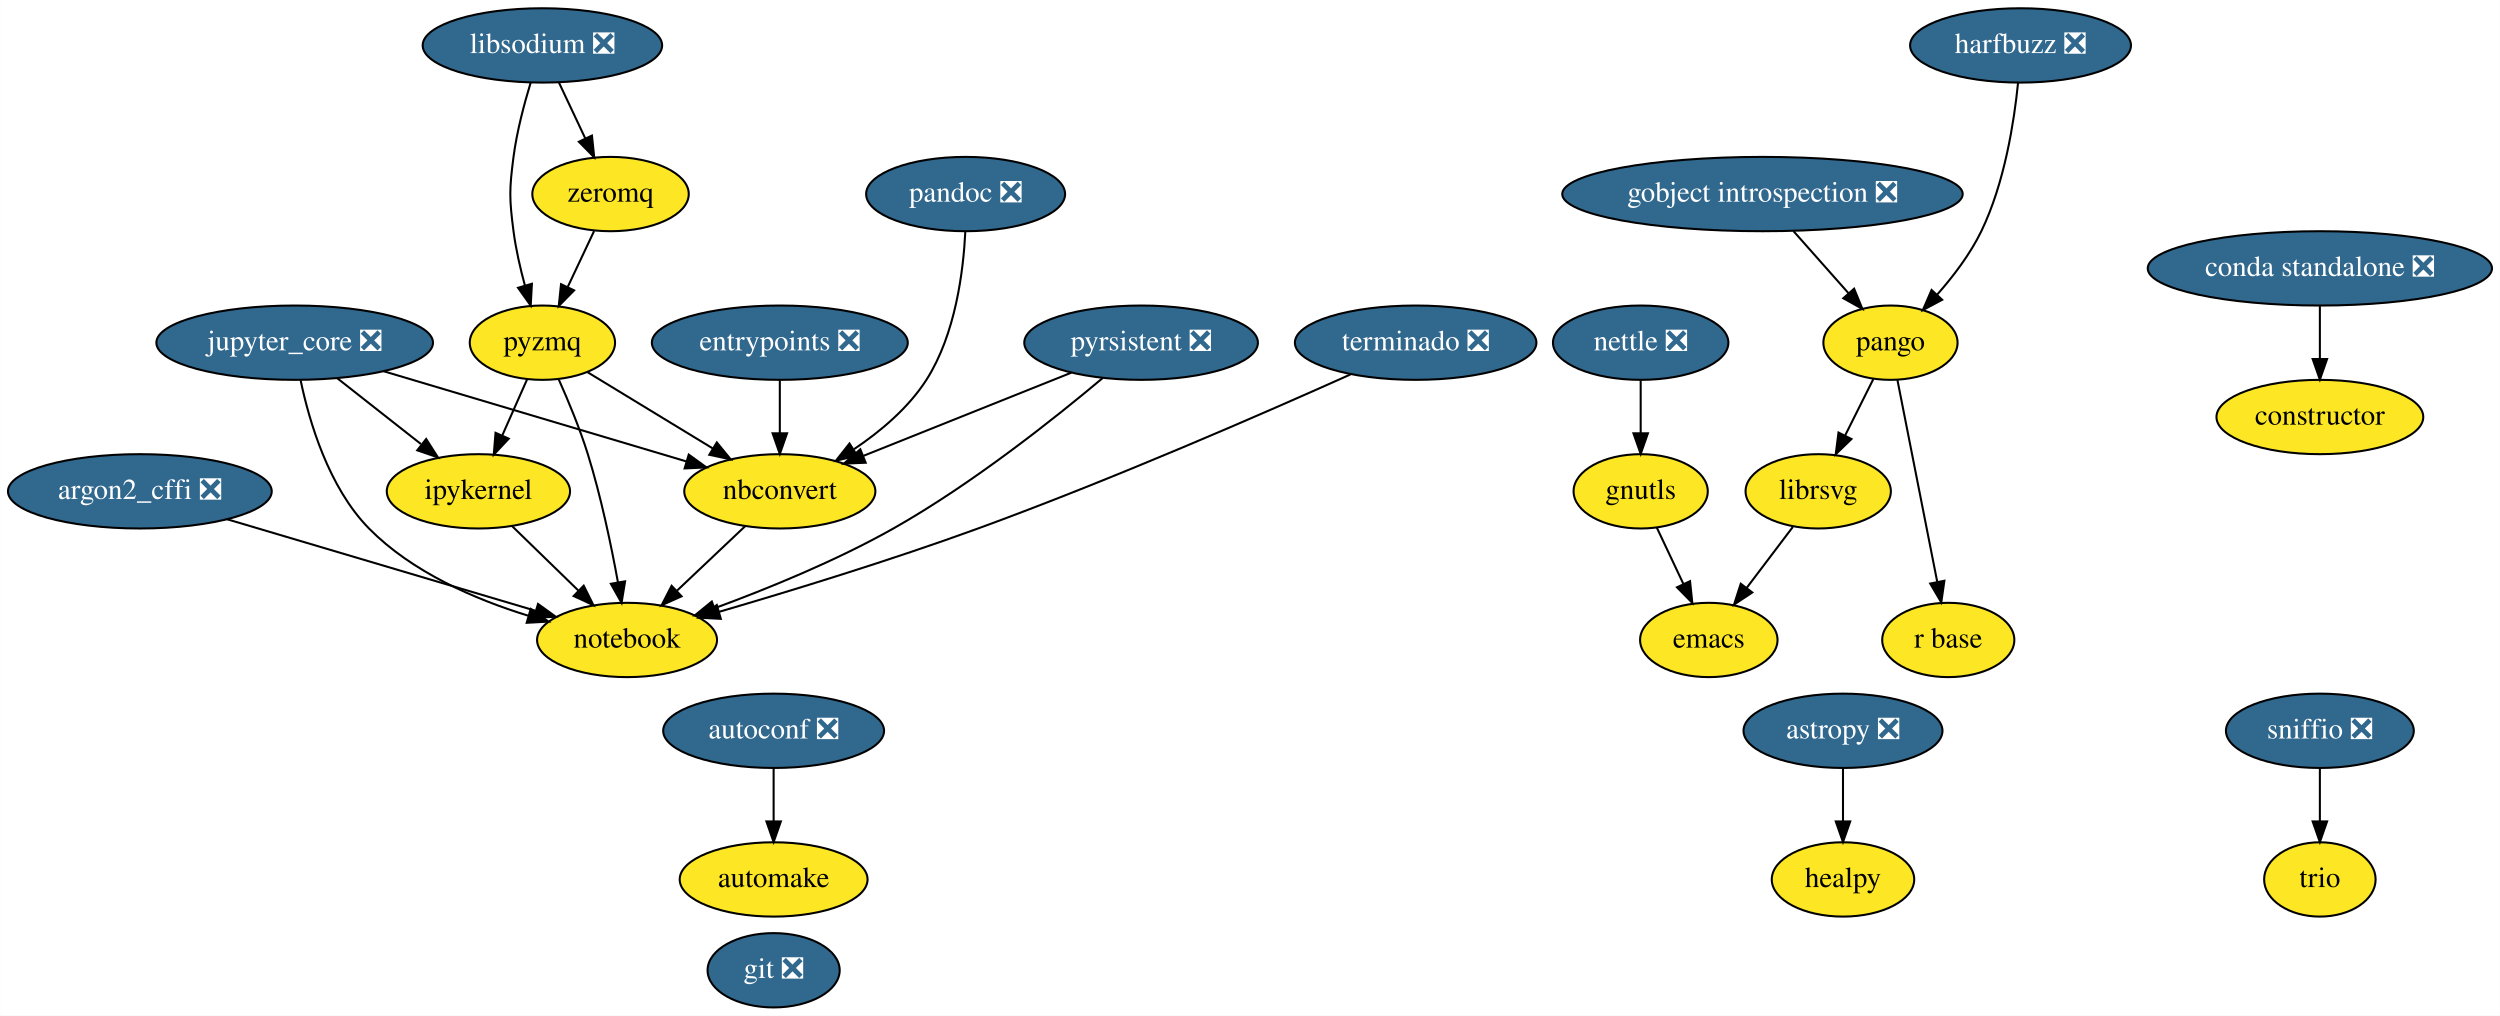
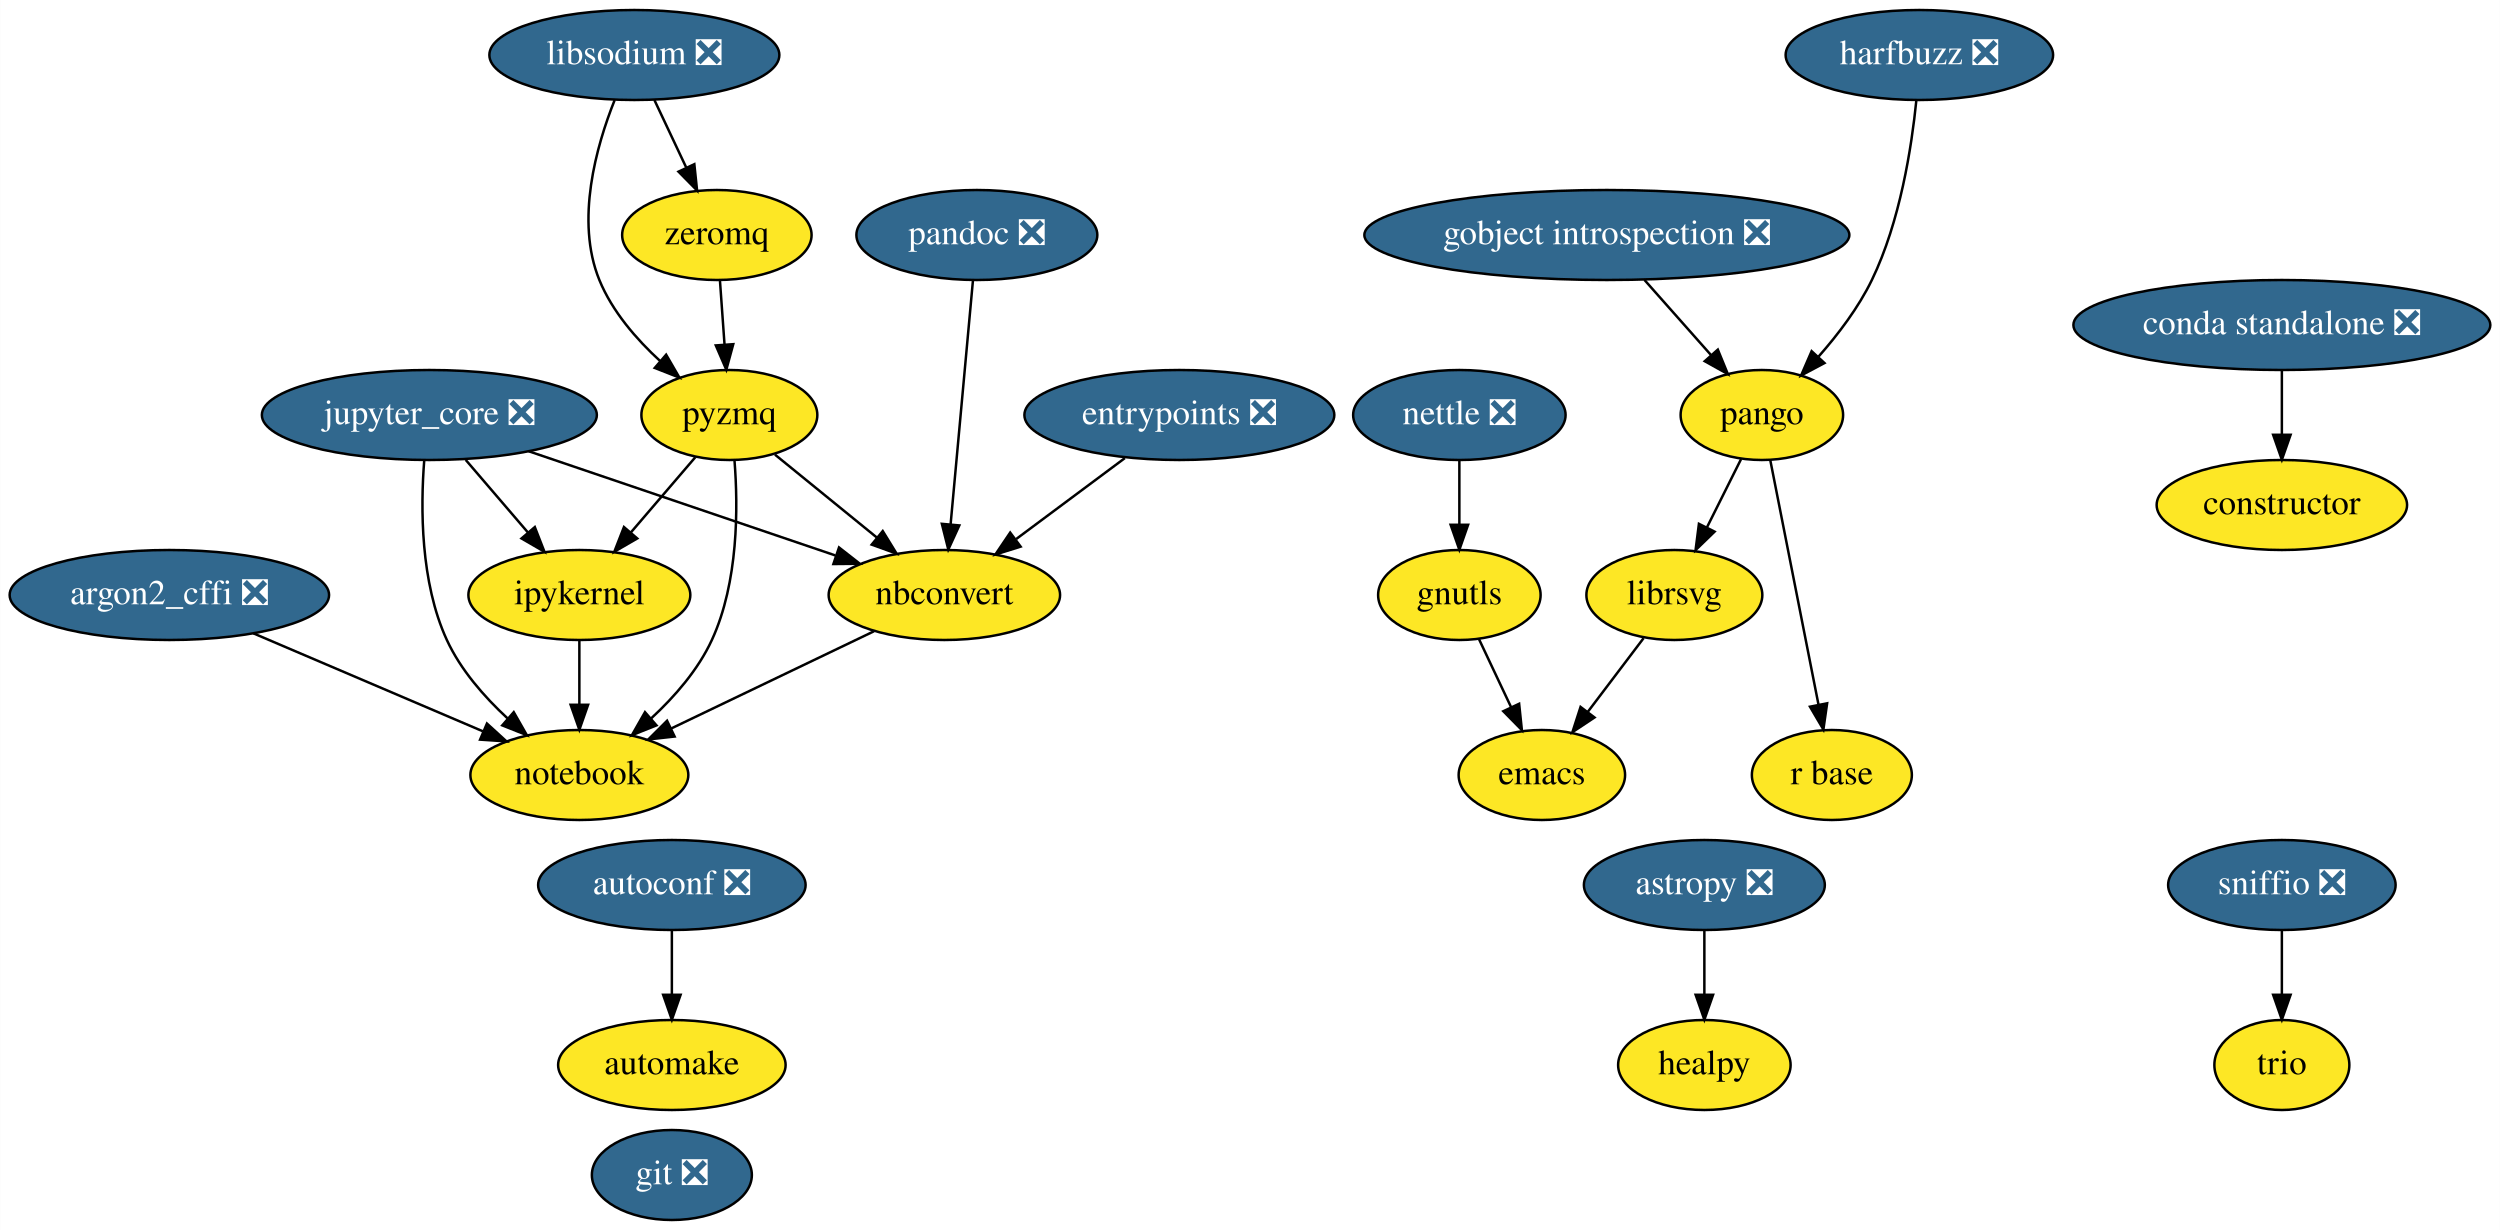
- <svg xmlns="http://www.w3.org/2000/svg" xmlns:xlink="http://www.w3.org/1999/xlink" width="1211pt" height="492pt" viewBox="0.00 0.00 1210.89 492.00">
+ <svg xmlns="http://www.w3.org/2000/svg" xmlns:xlink="http://www.w3.org/1999/xlink" width="1000pt" height="492pt" viewBox="0.00 0.00 999.89 492.00">
  <g id="graph0" class="graph" transform="scale(1 1) rotate(0) translate(4 488)">
-     <polygon fill="white" stroke="transparent" points="-4,4 -4,-488 1206.89,-488 1206.89,4 -4,4" />
+     <polygon fill="white" stroke="transparent" points="-4,4 -4,-488 995.89,-488 995.89,4 -4,4" />
    <g id="node1" class="node">
      <g id="a_node1">
        <a xlink:href="https://github.com/conda-forge/argon2_cffi-feedstock/pull/26" xlink:title="argon2_cffi ❎">
          <ellipse fill="#31688e" stroke="black" cx="63.69" cy="-250" rx="63.89" ry="18" />
          <text text-anchor="middle" x="63.69" y="-246.3" font-family="Times,serif" font-size="14.00" fill="white">argon2_cffi ❎</text>
        </a>
      </g>
    </g>
    <g id="node2" class="node">
      <g id="a_node2">
        <a xlink:href="https://github.com/conda-forge/notebook-feedstock" xlink:title="notebook">
-           <ellipse fill="#fde725" stroke="black" cx="299.69" cy="-178" rx="43.59" ry="18" />
-           <text text-anchor="middle" x="299.69" y="-174.3" font-family="Times,serif" font-size="14.00">notebook</text>
+           <ellipse fill="#fde725" stroke="black" cx="227.69" cy="-178" rx="43.59" ry="18" />
+           <text text-anchor="middle" x="227.69" y="-174.3" font-family="Times,serif" font-size="14.00">notebook</text>
        </a>
      </g>
    </g>
    <g id="edge1" class="edge">
-       <path fill="none" stroke="black" d="M105.89,-236.49C148.08,-223.97 212.69,-204.81 255.55,-192.09" />
-       <polygon fill="black" stroke="black" points="256.56,-195.45 265.15,-189.25 254.57,-188.73 256.56,-195.45" />
+       <path fill="none" stroke="black" d="M97.28,-234.67C123.94,-223.29 161.23,-207.37 189.11,-195.47" />
+       <polygon fill="black" stroke="black" points="190.72,-198.59 198.55,-191.44 187.98,-192.15 190.72,-198.59" />
    </g>
    <g id="node3" class="node">
      <g id="a_node3">
        <a xlink:href="https://github.com/conda-forge/astropy-feedstock/pull/82" xlink:title="astropy ❎">
-           <ellipse fill="#31688e" stroke="black" cx="888.69" cy="-134" rx="48.19" ry="18" />
-           <text text-anchor="middle" x="888.69" y="-130.3" font-family="Times,serif" font-size="14.00" fill="white">astropy ❎</text>
+           <ellipse fill="#31688e" stroke="black" cx="677.69" cy="-134" rx="48.19" ry="18" />
+           <text text-anchor="middle" x="677.69" y="-130.3" font-family="Times,serif" font-size="14.00" fill="white">astropy ❎</text>
        </a>
      </g>
    </g>
    <g id="node4" class="node">
      <g id="a_node4">
        <a xlink:href="https://github.com/conda-forge/healpy-feedstock" xlink:title="healpy">
-           <ellipse fill="#fde725" stroke="black" cx="888.69" cy="-62" rx="34.5" ry="18" />
-           <text text-anchor="middle" x="888.69" y="-58.3" font-family="Times,serif" font-size="14.00">healpy</text>
+           <ellipse fill="#fde725" stroke="black" cx="677.69" cy="-62" rx="34.5" ry="18" />
+           <text text-anchor="middle" x="677.69" y="-58.3" font-family="Times,serif" font-size="14.00">healpy</text>
        </a>
      </g>
    </g>
    <g id="edge2" class="edge">
-       <path fill="none" stroke="black" d="M888.69,-115.7C888.69,-107.98 888.69,-98.71 888.69,-90.11" />
-       <polygon fill="black" stroke="black" points="892.19,-90.1 888.69,-80.1 885.19,-90.1 892.19,-90.1" />
+       <path fill="none" stroke="black" d="M677.69,-115.7C677.69,-107.98 677.69,-98.71 677.69,-90.11" />
+       <polygon fill="black" stroke="black" points="681.19,-90.1 677.69,-80.1 674.19,-90.1 681.19,-90.1" />
    </g>
    <g id="node5" class="node">
      <g id="a_node5">
        <a xlink:href="https://github.com/conda-forge/autoconf-feedstock/pull/30" xlink:title="autoconf ❎">
-           <ellipse fill="#31688e" stroke="black" cx="370.69" cy="-134" rx="53.5" ry="18" />
-           <text text-anchor="middle" x="370.69" y="-130.3" font-family="Times,serif" font-size="14.00" fill="white">autoconf ❎</text>
+           <ellipse fill="#31688e" stroke="black" cx="264.69" cy="-134" rx="53.5" ry="18" />
+           <text text-anchor="middle" x="264.69" y="-130.3" font-family="Times,serif" font-size="14.00" fill="white">autoconf ❎</text>
        </a>
      </g>
    </g>
    <g id="node6" class="node">
      <g id="a_node6">
        <a xlink:href="https://github.com/conda-forge/automake-feedstock" xlink:title="automake">
-           <ellipse fill="#fde725" stroke="black" cx="370.69" cy="-62" rx="45.5" ry="18" />
-           <text text-anchor="middle" x="370.69" y="-58.3" font-family="Times,serif" font-size="14.00">automake</text>
+           <ellipse fill="#fde725" stroke="black" cx="264.69" cy="-62" rx="45.5" ry="18" />
+           <text text-anchor="middle" x="264.69" y="-58.3" font-family="Times,serif" font-size="14.00">automake</text>
        </a>
      </g>
    </g>
    <g id="edge3" class="edge">
-       <path fill="none" stroke="black" d="M370.69,-115.7C370.69,-107.98 370.69,-98.71 370.69,-90.11" />
-       <polygon fill="black" stroke="black" points="374.19,-90.1 370.69,-80.1 367.19,-90.1 374.19,-90.1" />
+       <path fill="none" stroke="black" d="M264.69,-115.7C264.69,-107.98 264.69,-98.71 264.69,-90.11" />
+       <polygon fill="black" stroke="black" points="268.19,-90.1 264.69,-80.1 261.19,-90.1 268.19,-90.1" />
    </g>
    <g id="node7" class="node">
      <g id="a_node7">
        <a xlink:href="https://github.com/conda-forge/constructor-feedstock" xlink:title="constructor">
-           <ellipse fill="#fde725" stroke="black" cx="1119.69" cy="-286" rx="50.09" ry="18" />
-           <text text-anchor="middle" x="1119.69" y="-282.3" font-family="Times,serif" font-size="14.00">constructor</text>
+           <ellipse fill="#fde725" stroke="black" cx="908.69" cy="-286" rx="50.09" ry="18" />
+           <text text-anchor="middle" x="908.69" y="-282.3" font-family="Times,serif" font-size="14.00">constructor</text>
        </a>
      </g>
    </g>
    <g id="node8" class="node">
      <g id="a_node8">
        <a xlink:href="https://github.com/conda-forge/emacs-feedstock" xlink:title="emacs">
-           <ellipse fill="#fde725" stroke="black" cx="823.69" cy="-178" rx="33.29" ry="18" />
-           <text text-anchor="middle" x="823.69" y="-174.3" font-family="Times,serif" font-size="14.00">emacs</text>
+           <ellipse fill="#fde725" stroke="black" cx="612.69" cy="-178" rx="33.29" ry="18" />
+           <text text-anchor="middle" x="612.69" y="-174.3" font-family="Times,serif" font-size="14.00">emacs</text>
        </a>
      </g>
    </g>
    <g id="node9" class="node">
      <g id="a_node9">
        <a xlink:href="https://github.com/conda-forge/entrypoints-feedstock/pull/18" xlink:title="entrypoints ❎">
-           <ellipse fill="#31688e" stroke="black" cx="373.69" cy="-322" rx="61.99" ry="18" />
-           <text text-anchor="middle" x="373.69" y="-318.3" font-family="Times,serif" font-size="14.00" fill="white">entrypoints ❎</text>
+           <ellipse fill="#31688e" stroke="black" cx="467.69" cy="-322" rx="61.99" ry="18" />
+           <text text-anchor="middle" x="467.69" y="-318.3" font-family="Times,serif" font-size="14.00" fill="white">entrypoints ❎</text>
        </a>
      </g>
    </g>
    <g id="node10" class="node">
      <g id="a_node10">
        <a xlink:href="https://github.com/conda-forge/nbconvert-feedstock" xlink:title="nbconvert">
          <ellipse fill="#fde725" stroke="black" cx="373.69" cy="-250" rx="46.29" ry="18" />
          <text text-anchor="middle" x="373.69" y="-246.3" font-family="Times,serif" font-size="14.00">nbconvert</text>
        </a>
      </g>
    </g>
    <g id="edge4" class="edge">
-       <path fill="none" stroke="black" d="M373.69,-303.7C373.69,-295.98 373.69,-286.71 373.69,-278.11" />
-       <polygon fill="black" stroke="black" points="377.19,-278.1 373.69,-268.1 370.19,-278.1 377.19,-278.1" />
+       <path fill="none" stroke="black" d="M445.89,-304.76C432.96,-295.13 416.41,-282.81 402.42,-272.39" />
+       <polygon fill="black" stroke="black" points="404.2,-269.35 394.09,-266.19 400.02,-274.97 404.2,-269.35" />
    </g>
    <g id="edge5" class="edge">
-       <path fill="none" stroke="black" d="M356.9,-233.12C347.16,-223.9 334.71,-212.13 323.92,-201.92" />
-       <polygon fill="black" stroke="black" points="326.09,-199.15 316.42,-194.82 321.28,-204.24 326.09,-199.15" />
+       <path fill="none" stroke="black" d="M345.54,-235.5C322.47,-224.44 289.64,-208.7 264.49,-196.64" />
+       <polygon fill="black" stroke="black" points="265.79,-193.39 255.26,-192.22 262.77,-199.7 265.79,-193.39" />
    </g>
    <g id="node11" class="node">
      <g id="a_node11">
        <a xlink:href="https://github.com/conda-forge/git-feedstock/pull/88" xlink:title="git ❎">
-           <ellipse fill="#31688e" stroke="black" cx="370.69" cy="-18" rx="32" ry="18" />
-           <text text-anchor="middle" x="370.69" y="-14.3" font-family="Times,serif" font-size="14.00" fill="white">git ❎</text>
+           <ellipse fill="#31688e" stroke="black" cx="264.69" cy="-18" rx="32" ry="18" />
+           <text text-anchor="middle" x="264.69" y="-14.3" font-family="Times,serif" font-size="14.00" fill="white">git ❎</text>
        </a>
      </g>
    </g>
    <g id="node12" class="node">
      <g id="a_node12">
        <a xlink:href="https://github.com/conda-forge/gnutls-feedstock" xlink:title="gnutls">
-           <ellipse fill="#fde725" stroke="black" cx="790.69" cy="-250" rx="32.5" ry="18" />
-           <text text-anchor="middle" x="790.69" y="-246.3" font-family="Times,serif" font-size="14.00">gnutls</text>
+           <ellipse fill="#fde725" stroke="black" cx="579.69" cy="-250" rx="32.5" ry="18" />
+           <text text-anchor="middle" x="579.69" y="-246.3" font-family="Times,serif" font-size="14.00">gnutls</text>
        </a>
      </g>
    </g>
    <g id="edge6" class="edge">
-       <path fill="none" stroke="black" d="M798.51,-232.41C802.36,-224.25 807.09,-214.22 811.41,-205.07" />
-       <polygon fill="black" stroke="black" points="814.6,-206.49 815.7,-195.96 808.27,-203.51 814.6,-206.49" />
+       <path fill="none" stroke="black" d="M587.51,-232.41C591.36,-224.25 596.09,-214.22 600.41,-205.07" />
+       <polygon fill="black" stroke="black" points="603.6,-206.49 604.7,-195.96 597.27,-203.51 603.6,-206.49" />
    </g>
    <g id="node13" class="node">
      <g id="a_node13">
        <a xlink:href="https://github.com/conda-forge/gobject-introspection-feedstock/pull/31" xlink:title="gobject introspection ❎">
-           <ellipse fill="#31688e" stroke="black" cx="849.69" cy="-394" rx="97" ry="18" />
-           <text text-anchor="middle" x="849.69" y="-390.3" font-family="Times,serif" font-size="14.00" fill="white">gobject introspection ❎</text>
+           <ellipse fill="#31688e" stroke="black" cx="638.69" cy="-394" rx="97" ry="18" />
+           <text text-anchor="middle" x="638.69" y="-390.3" font-family="Times,serif" font-size="14.00" fill="white">gobject introspection ❎</text>
        </a>
      </g>
    </g>
    <g id="node14" class="node">
      <g id="a_node14">
        <a xlink:href="https://github.com/conda-forge/pango-feedstock" xlink:title="pango">
-           <ellipse fill="#fde725" stroke="black" cx="911.69" cy="-322" rx="32.5" ry="18" />
-           <text text-anchor="middle" x="911.69" y="-318.3" font-family="Times,serif" font-size="14.00">pango</text>
+           <ellipse fill="#fde725" stroke="black" cx="700.69" cy="-322" rx="32.5" ry="18" />
+           <text text-anchor="middle" x="700.69" y="-318.3" font-family="Times,serif" font-size="14.00">pango</text>
        </a>
      </g>
    </g>
    <g id="edge7" class="edge">
-       <path fill="none" stroke="black" d="M864.7,-376.05C872.73,-366.99 882.74,-355.69 891.45,-345.86" />
-       <polygon fill="black" stroke="black" points="894.08,-348.16 898.09,-338.36 888.84,-343.52 894.08,-348.16" />
+       <path fill="none" stroke="black" d="M653.7,-376.05C661.73,-366.99 671.74,-355.69 680.45,-345.86" />
+       <polygon fill="black" stroke="black" points="683.08,-348.16 687.09,-338.36 677.84,-343.52 683.08,-348.16" />
    </g>
    <g id="node15" class="node">
      <g id="a_node15">
        <a xlink:href="https://github.com/conda-forge/librsvg-feedstock" xlink:title="librsvg">
-           <ellipse fill="#fde725" stroke="black" cx="876.69" cy="-250" rx="35.19" ry="18" />
-           <text text-anchor="middle" x="876.69" y="-246.3" font-family="Times,serif" font-size="14.00">librsvg</text>
+           <ellipse fill="#fde725" stroke="black" cx="665.69" cy="-250" rx="35.19" ry="18" />
+           <text text-anchor="middle" x="665.69" y="-246.3" font-family="Times,serif" font-size="14.00">librsvg</text>
        </a>
      </g>
    </g>
    <g id="edge8" class="edge">
-       <path fill="none" stroke="black" d="M903.4,-304.41C899.32,-296.25 894.3,-286.22 889.73,-277.07" />
-       <polygon fill="black" stroke="black" points="892.78,-275.34 885.17,-267.96 886.51,-278.47 892.78,-275.34" />
+       <path fill="none" stroke="black" d="M692.4,-304.41C688.32,-296.25 683.3,-286.22 678.73,-277.07" />
+       <polygon fill="black" stroke="black" points="681.78,-275.34 674.17,-267.96 675.51,-278.47 681.78,-275.34" />
    </g>
    <g id="node16" class="node">
      <g id="a_node16">
        <a xlink:href="https://github.com/conda-forge/r-base-feedstock" xlink:title="r base">
-           <ellipse fill="#fde725" stroke="black" cx="939.69" cy="-178" rx="32" ry="18" />
-           <text text-anchor="middle" x="939.69" y="-174.3" font-family="Times,serif" font-size="14.00">r base</text>
+           <ellipse fill="#fde725" stroke="black" cx="728.69" cy="-178" rx="32" ry="18" />
+           <text text-anchor="middle" x="728.69" y="-174.3" font-family="Times,serif" font-size="14.00">r base</text>
        </a>
      </g>
    </g>
    <g id="edge9" class="edge">
-       <path fill="none" stroke="black" d="M915.07,-303.87C919.86,-279.56 928.69,-234.82 934.37,-206.01" />
-       <polygon fill="black" stroke="black" points="937.8,-206.68 936.3,-196.19 930.94,-205.32 937.8,-206.68" />
+       <path fill="none" stroke="black" d="M704.07,-303.87C708.86,-279.56 717.69,-234.82 723.37,-206.01" />
+       <polygon fill="black" stroke="black" points="726.8,-206.68 725.3,-196.19 719.94,-205.32 726.8,-206.68" />
    </g>
    <g id="edge15" class="edge">
-       <path fill="none" stroke="black" d="M864.4,-232.76C857.78,-224.02 849.48,-213.05 842.1,-203.31" />
-       <polygon fill="black" stroke="black" points="844.75,-201.01 835.92,-195.15 839.17,-205.23 844.75,-201.01" />
+       <path fill="none" stroke="black" d="M653.4,-232.76C646.78,-224.02 638.48,-213.05 631.1,-203.31" />
+       <polygon fill="black" stroke="black" points="633.75,-201.01 624.92,-195.15 628.17,-205.23 633.75,-201.01" />
    </g>
    <g id="node17" class="node">
      <g id="a_node17">
        <a xlink:href="https://github.com/conda-forge/harfbuzz-feedstock/pull/58" xlink:title="harfbuzz ❎">
-           <ellipse fill="#31688e" stroke="black" cx="974.69" cy="-466" rx="53.5" ry="18" />
-           <text text-anchor="middle" x="974.69" y="-462.3" font-family="Times,serif" font-size="14.00" fill="white">harfbuzz ❎</text>
+           <ellipse fill="#31688e" stroke="black" cx="763.69" cy="-466" rx="53.5" ry="18" />
+           <text text-anchor="middle" x="763.69" y="-462.3" font-family="Times,serif" font-size="14.00" fill="white">harfbuzz ❎</text>
        </a>
      </g>
    </g>
    <g id="edge10" class="edge">
-       <path fill="none" stroke="black" d="M973.48,-447.81C971.62,-429.28 967,-399.31 955.69,-376 950.34,-364.96 942.21,-354.26 934.39,-345.39" />
-       <polygon fill="black" stroke="black" points="936.74,-342.78 927.38,-337.81 931.6,-347.53 936.74,-342.78" />
+       <path fill="none" stroke="black" d="M762.48,-447.81C760.62,-429.28 756,-399.31 744.69,-376 739.34,-364.96 731.21,-354.26 723.39,-345.39" />
+       <polygon fill="black" stroke="black" points="725.74,-342.78 716.38,-337.81 720.6,-347.53 725.74,-342.78" />
    </g>
    <g id="node18" class="node">
      <g id="a_node18">
        <a xlink:href="https://github.com/conda-forge/ipykernel-feedstock" xlink:title="ipykernel">
          <ellipse fill="#fde725" stroke="black" cx="227.69" cy="-250" rx="44.39" ry="18" />
          <text text-anchor="middle" x="227.69" y="-246.3" font-family="Times,serif" font-size="14.00">ipykernel</text>
        </a>
      </g>
    </g>
    <g id="edge11" class="edge">
-       <path fill="none" stroke="black" d="M244.03,-233.12C253.51,-223.9 265.62,-212.13 276.12,-201.92" />
-       <polygon fill="black" stroke="black" points="278.69,-204.3 283.42,-194.82 273.81,-199.28 278.69,-204.3" />
+       <path fill="none" stroke="black" d="M227.69,-231.7C227.69,-223.98 227.69,-214.71 227.69,-206.11" />
+       <polygon fill="black" stroke="black" points="231.19,-206.1 227.69,-196.1 224.19,-206.1 231.19,-206.1" />
    </g>
    <g id="node19" class="node">
      <g id="a_node19">
        <a xlink:href="https://github.com/conda-forge/jupyter_core-feedstock/pull/31" xlink:title="jupyter_core ❎">
-           <ellipse fill="#31688e" stroke="black" cx="138.69" cy="-322" rx="67" ry="18" />
-           <text text-anchor="middle" x="138.69" y="-318.3" font-family="Times,serif" font-size="14.00" fill="white">jupyter_core ❎</text>
+           <ellipse fill="#31688e" stroke="black" cx="167.69" cy="-322" rx="67" ry="18" />
+           <text text-anchor="middle" x="167.69" y="-318.3" font-family="Times,serif" font-size="14.00" fill="white">jupyter_core ❎</text>
        </a>
      </g>
    </g>
    <g id="edge12" class="edge">
-       <path fill="none" stroke="black" d="M141.57,-303.76C145.69,-284.05 155.06,-251.96 174.69,-232 195.49,-210.86 226.03,-197.7 251.72,-189.78" />
-       <polygon fill="black" stroke="black" points="253.03,-193.04 261.66,-186.89 251.08,-186.32 253.03,-193.04" />
+       <path fill="none" stroke="black" d="M165.63,-303.72C164.17,-285.12 164.05,-255.08 174.69,-232 180.18,-220.09 189.57,-209.34 198.92,-200.69" />
+       <polygon fill="black" stroke="black" points="201.44,-203.14 206.69,-193.93 196.85,-197.85 201.44,-203.14" />
    </g>
    <g id="edge13" class="edge">
-       <path fill="none" stroke="black" d="M181.8,-308.16C223.38,-295.77 286.09,-277.1 328.4,-264.49" />
-       <polygon fill="black" stroke="black" points="329.57,-267.79 338.16,-261.59 327.58,-261.09 329.57,-267.79" />
+       <path fill="none" stroke="black" d="M207.41,-307.5C242.57,-295.56 293.8,-278.15 330.08,-265.82" />
+       <polygon fill="black" stroke="black" points="331.55,-269.02 339.89,-262.49 329.3,-262.39 331.55,-269.02" />
    </g>
    <g id="edge14" class="edge">
-       <path fill="none" stroke="black" d="M159.34,-304.76C171.38,-295.29 186.74,-283.21 199.85,-272.9" />
-       <polygon fill="black" stroke="black" points="202.38,-275.36 208.08,-266.43 198.06,-269.86 202.38,-275.36" />
+       <path fill="none" stroke="black" d="M182.22,-304.05C189.7,-295.33 198.94,-284.54 207.14,-274.98" />
+       <polygon fill="black" stroke="black" points="209.87,-277.18 213.72,-267.31 204.55,-272.62 209.87,-277.18" />
    </g>
    <g id="node20" class="node">
      <g id="a_node20">
        <a xlink:href="https://github.com/conda-forge/libsodium-feedstock/pull/19" xlink:title="libsodium ❎">
-           <ellipse fill="#31688e" stroke="black" cx="258.69" cy="-466" rx="58" ry="18" />
-           <text text-anchor="middle" x="258.69" y="-462.3" font-family="Times,serif" font-size="14.00" fill="white">libsodium ❎</text>
+           <ellipse fill="#31688e" stroke="black" cx="249.69" cy="-466" rx="58" ry="18" />
+           <text text-anchor="middle" x="249.69" y="-462.3" font-family="Times,serif" font-size="14.00" fill="white">libsodium ❎</text>
        </a>
      </g>
    </g>
    <g id="node21" class="node">
      <g id="a_node21">
        <a xlink:href="https://github.com/conda-forge/pyzmq-feedstock" xlink:title="pyzmq">
-           <ellipse fill="#fde725" stroke="black" cx="258.69" cy="-322" rx="35.19" ry="18" />
-           <text text-anchor="middle" x="258.69" y="-318.3" font-family="Times,serif" font-size="14.00">pyzmq</text>
+           <ellipse fill="#fde725" stroke="black" cx="287.69" cy="-322" rx="35.19" ry="18" />
+           <text text-anchor="middle" x="287.69" y="-318.3" font-family="Times,serif" font-size="14.00">pyzmq</text>
        </a>
      </g>
    </g>
    <g id="edge16" class="edge">
-       <path fill="none" stroke="black" d="M253.02,-448.04C249.87,-437.74 246.29,-424.27 244.69,-412 242.63,-396.13 242.63,-391.87 244.69,-376 245.83,-367.28 247.97,-357.95 250.24,-349.58" />
-       <polygon fill="black" stroke="black" points="253.6,-350.54 253.02,-339.96 246.88,-348.6 253.6,-350.54" />
+       <path fill="none" stroke="black" d="M241.81,-447.98C234.47,-429.59 225.99,-399.75 235.69,-376 240.81,-363.48 250.47,-352.31 260.09,-343.5" />
+       <polygon fill="black" stroke="black" points="262.4,-346.13 267.71,-336.96 257.84,-340.82 262.4,-346.13" />
    </g>
    <g id="node22" class="node">
      <g id="a_node22">
        <a xlink:href="https://github.com/conda-forge/zeromq-feedstock" xlink:title="zeromq">
-           <ellipse fill="#fde725" stroke="black" cx="291.69" cy="-394" rx="37.89" ry="18" />
-           <text text-anchor="middle" x="291.69" y="-390.3" font-family="Times,serif" font-size="14.00">zeromq</text>
+           <ellipse fill="#fde725" stroke="black" cx="282.69" cy="-394" rx="37.89" ry="18" />
+           <text text-anchor="middle" x="282.69" y="-390.3" font-family="Times,serif" font-size="14.00">zeromq</text>
        </a>
      </g>
    </g>
    <g id="edge17" class="edge">
-       <path fill="none" stroke="black" d="M266.68,-448.05C270.49,-439.97 275.14,-430.12 279.38,-421.11" />
-       <polygon fill="black" stroke="black" points="282.68,-422.33 283.78,-411.79 276.35,-419.34 282.68,-422.33" />
+       <path fill="none" stroke="black" d="M257.68,-448.05C261.49,-439.97 266.14,-430.12 270.38,-421.11" />
+       <polygon fill="black" stroke="black" points="273.68,-422.33 274.78,-411.79 267.35,-419.34 273.68,-422.33" />
    </g>
    <g id="edge18" class="edge">
-       <path fill="none" stroke="black" d="M266.64,-304.11C271.23,-293.84 276.84,-280.37 280.69,-268 287.07,-247.54 292.02,-223.78 295.27,-205.96" />
-       <polygon fill="black" stroke="black" points="298.74,-206.42 297.03,-195.97 291.85,-205.21 298.74,-206.42" />
+       <path fill="none" stroke="black" d="M289.75,-303.72C291.22,-285.12 291.34,-255.08 280.69,-232 275.2,-220.09 265.82,-209.34 256.46,-200.69" />
+       <polygon fill="black" stroke="black" points="258.54,-197.85 248.7,-193.93 253.94,-203.14 258.54,-197.85" />
    </g>
    <g id="edge19" class="edge">
-       <path fill="none" stroke="black" d="M280.6,-307.67C297.7,-297.26 321.73,-282.63 341.09,-270.85" />
-       <polygon fill="black" stroke="black" points="343.17,-273.68 349.89,-265.49 339.53,-267.7 343.17,-273.68" />
+       <path fill="none" stroke="black" d="M305.93,-306.15C317.77,-296.52 333.42,-283.79 346.69,-272.98" />
+       <polygon fill="black" stroke="black" points="349.04,-275.58 354.59,-266.55 344.62,-270.15 349.04,-275.58" />
    </g>
    <g id="edge20" class="edge">
-       <path fill="none" stroke="black" d="M251.19,-304.05C247.61,-295.97 243.25,-286.12 239.26,-277.11" />
-       <polygon fill="black" stroke="black" points="242.38,-275.52 235.13,-267.79 235.98,-278.35 242.38,-275.52" />
+       <path fill="none" stroke="black" d="M274.08,-305.12C266.44,-296.2 256.76,-284.91 248.22,-274.94" />
+       <polygon fill="black" stroke="black" points="250.84,-272.62 241.67,-267.31 245.52,-277.18 250.84,-272.62" />
    </g>
    <g id="edge21" class="edge">
-       <path fill="none" stroke="black" d="M283.71,-376.05C279.9,-367.97 275.25,-358.12 271,-349.11" />
-       <polygon fill="black" stroke="black" points="274.04,-347.34 266.61,-339.79 267.71,-350.33 274.04,-347.34" />
+       <path fill="none" stroke="black" d="M283.93,-375.7C284.48,-367.98 285.14,-358.71 285.76,-350.11" />
+       <polygon fill="black" stroke="black" points="289.25,-350.33 286.47,-340.1 282.27,-349.83 289.25,-350.33" />
    </g>
    <g id="node23" class="node">
      <g id="a_node23">
        <a xlink:href="https://github.com/conda-forge/nettle-feedstock/pull/7" xlink:title="nettle ❎">
-           <ellipse fill="#31688e" stroke="black" cx="790.69" cy="-322" rx="42.49" ry="18" />
-           <text text-anchor="middle" x="790.69" y="-318.3" font-family="Times,serif" font-size="14.00" fill="white">nettle ❎</text>
+           <ellipse fill="#31688e" stroke="black" cx="579.69" cy="-322" rx="42.49" ry="18" />
+           <text text-anchor="middle" x="579.69" y="-318.3" font-family="Times,serif" font-size="14.00" fill="white">nettle ❎</text>
        </a>
      </g>
    </g>
    <g id="edge22" class="edge">
-       <path fill="none" stroke="black" d="M790.69,-303.7C790.69,-295.98 790.69,-286.71 790.69,-278.11" />
-       <polygon fill="black" stroke="black" points="794.19,-278.1 790.69,-268.1 787.19,-278.1 794.19,-278.1" />
+       <path fill="none" stroke="black" d="M579.69,-303.7C579.69,-295.98 579.69,-286.71 579.69,-278.11" />
+       <polygon fill="black" stroke="black" points="583.19,-278.1 579.69,-268.1 576.19,-278.1 583.19,-278.1" />
    </g>
    <g id="node24" class="node">
      <g id="a_node24">
        <a xlink:href="https://github.com/conda-forge/pandoc-feedstock/pull/81" xlink:title="pandoc ❎">
-           <ellipse fill="#31688e" stroke="black" cx="463.69" cy="-394" rx="48.19" ry="18" />
-           <text text-anchor="middle" x="463.69" y="-390.3" font-family="Times,serif" font-size="14.00" fill="white">pandoc ❎</text>
+           <ellipse fill="#31688e" stroke="black" cx="386.69" cy="-394" rx="48.19" ry="18" />
+           <text text-anchor="middle" x="386.69" y="-390.3" font-family="Times,serif" font-size="14.00" fill="white">pandoc ❎</text>
        </a>
      </g>
    </g>
    <g id="edge23" class="edge">
-       <path fill="none" stroke="black" d="M463.55,-375.92C462.63,-356.95 458.85,-326.08 444.69,-304 436,-290.43 422.52,-279.08 409.63,-270.42" />
-       <polygon fill="black" stroke="black" points="411.19,-267.26 400.87,-264.85 407.44,-273.17 411.19,-267.26" />
+       <path fill="none" stroke="black" d="M385.13,-375.87C382.91,-351.67 378.84,-307.21 376.2,-278.39" />
+       <polygon fill="black" stroke="black" points="379.67,-277.83 375.27,-268.19 372.69,-278.47 379.67,-277.83" />
    </g>
    <g id="node25" class="node">
      <g id="a_node25">
-         <a xlink:href="https://github.com/conda-forge/terminado-feedstock/pull/19" xlink:title="terminado ❎">
-           <ellipse fill="#31688e" stroke="black" cx="681.69" cy="-322" rx="58.5" ry="18" />
-           <text text-anchor="middle" x="681.69" y="-318.3" font-family="Times,serif" font-size="14.00" fill="white">terminado ❎</text>
-         </a>
-       </g>
-     </g>
-     <g id="edge24" class="edge">
-       <path fill="none" stroke="black" d="M650.1,-306.62C609.01,-288.18 534.76,-255.74 469.69,-232 427.67,-216.67 378.83,-201.73 344.31,-191.65" />
-       <polygon fill="black" stroke="black" points="345.11,-188.23 334.53,-188.8 343.16,-194.95 345.11,-188.23" />
+         <a xlink:href="https://github.com/conda-forge/trio-feedstock" xlink:title="trio">
+           <ellipse fill="#fde725" stroke="black" cx="908.69" cy="-62" rx="27" ry="18" />
+           <text text-anchor="middle" x="908.69" y="-58.3" font-family="Times,serif" font-size="14.00">trio</text>
+         </a>
+       </g>
    </g>
    <g id="node26" class="node">
      <g id="a_node26">
-         <a xlink:href="https://github.com/conda-forge/trio-feedstock" xlink:title="trio">
-           <ellipse fill="#fde725" stroke="black" cx="1119.69" cy="-62" rx="27" ry="18" />
-           <text text-anchor="middle" x="1119.69" y="-58.3" font-family="Times,serif" font-size="14.00">trio</text>
-         </a>
-       </g>
+         <a xlink:href="https://github.com/conda-forge/sniffio-feedstock/pull/10" xlink:title="sniffio ❎">
+           <ellipse fill="#31688e" stroke="black" cx="908.69" cy="-134" rx="45.5" ry="18" />
+           <text text-anchor="middle" x="908.69" y="-130.3" font-family="Times,serif" font-size="14.00" fill="white">sniffio ❎</text>
+         </a>
+       </g>
+     </g>
+     <g id="edge24" class="edge">
+       <path fill="none" stroke="black" d="M908.69,-115.7C908.69,-107.98 908.69,-98.71 908.69,-90.11" />
+       <polygon fill="black" stroke="black" points="912.19,-90.1 908.69,-80.1 905.19,-90.1 912.19,-90.1" />
    </g>
    <g id="node27" class="node">
      <g id="a_node27">
-         <a xlink:href="https://github.com/conda-forge/sniffio-feedstock/pull/10" xlink:title="sniffio ❎">
-           <ellipse fill="#31688e" stroke="black" cx="1119.69" cy="-134" rx="45.5" ry="18" />
-           <text text-anchor="middle" x="1119.69" y="-130.3" font-family="Times,serif" font-size="14.00" fill="white">sniffio ❎</text>
+         <a xlink:href="https://github.com/conda-forge/conda-standalone-feedstock/pull/10" xlink:title="conda standalone ❎">
+           <ellipse fill="#31688e" stroke="black" cx="908.69" cy="-358" rx="83.39" ry="18" />
+           <text text-anchor="middle" x="908.69" y="-354.3" font-family="Times,serif" font-size="14.00" fill="white">conda standalone ❎</text>
        </a>
      </g>
    </g>
    <g id="edge25" class="edge">
-       <path fill="none" stroke="black" d="M1119.69,-115.7C1119.69,-107.98 1119.69,-98.71 1119.69,-90.11" />
-       <polygon fill="black" stroke="black" points="1123.19,-90.1 1119.69,-80.1 1116.19,-90.1 1123.19,-90.1" />
-     </g>
-     <g id="node28" class="node">
-       <g id="a_node28">
-         <a xlink:href="https://github.com/conda-forge/pyrsistent-feedstock/pull/31" xlink:title="pyrsistent ❎">
-           <ellipse fill="#31688e" stroke="black" cx="548.69" cy="-322" rx="56.59" ry="18" />
-           <text text-anchor="middle" x="548.69" y="-318.3" font-family="Times,serif" font-size="14.00" fill="white">pyrsistent ❎</text>
-         </a>
-       </g>
-     </g>
-     <g id="edge26" class="edge">
-       <path fill="none" stroke="black" d="M530.17,-304.96C507.41,-285.81 467.09,-253.68 428.69,-232 401.02,-216.38 367.82,-202.84 342.03,-193.36" />
-       <polygon fill="black" stroke="black" points="343.13,-190.04 332.54,-189.93 340.75,-196.62 343.13,-190.04" />
-     </g>
-     <g id="edge27" class="edge">
-       <path fill="none" stroke="black" d="M514.95,-307.5C486.18,-296 444.76,-279.42 414.2,-267.2" />
-       <polygon fill="black" stroke="black" points="415.28,-263.86 404.69,-263.4 412.68,-270.36 415.28,-263.86" />
-     </g>
-     <g id="node29" class="node">
-       <g id="a_node29">
-         <a xlink:href="https://github.com/conda-forge/conda-standalone-feedstock/pull/10" xlink:title="conda standalone ❎">
-           <ellipse fill="#31688e" stroke="black" cx="1119.69" cy="-358" rx="83.39" ry="18" />
-           <text text-anchor="middle" x="1119.69" y="-354.3" font-family="Times,serif" font-size="14.00" fill="white">conda standalone ❎</text>
-         </a>
-       </g>
-     </g>
-     <g id="edge28" class="edge">
-       <path fill="none" stroke="black" d="M1119.69,-339.7C1119.69,-331.98 1119.69,-322.71 1119.69,-314.11" />
-       <polygon fill="black" stroke="black" points="1123.19,-314.1 1119.69,-304.1 1116.19,-314.1 1123.19,-314.1" />
+       <path fill="none" stroke="black" d="M908.69,-339.7C908.69,-331.98 908.69,-322.71 908.69,-314.11" />
+       <polygon fill="black" stroke="black" points="912.19,-314.1 908.69,-304.1 905.19,-314.1 912.19,-314.1" />
    </g>
  </g>
</svg>
